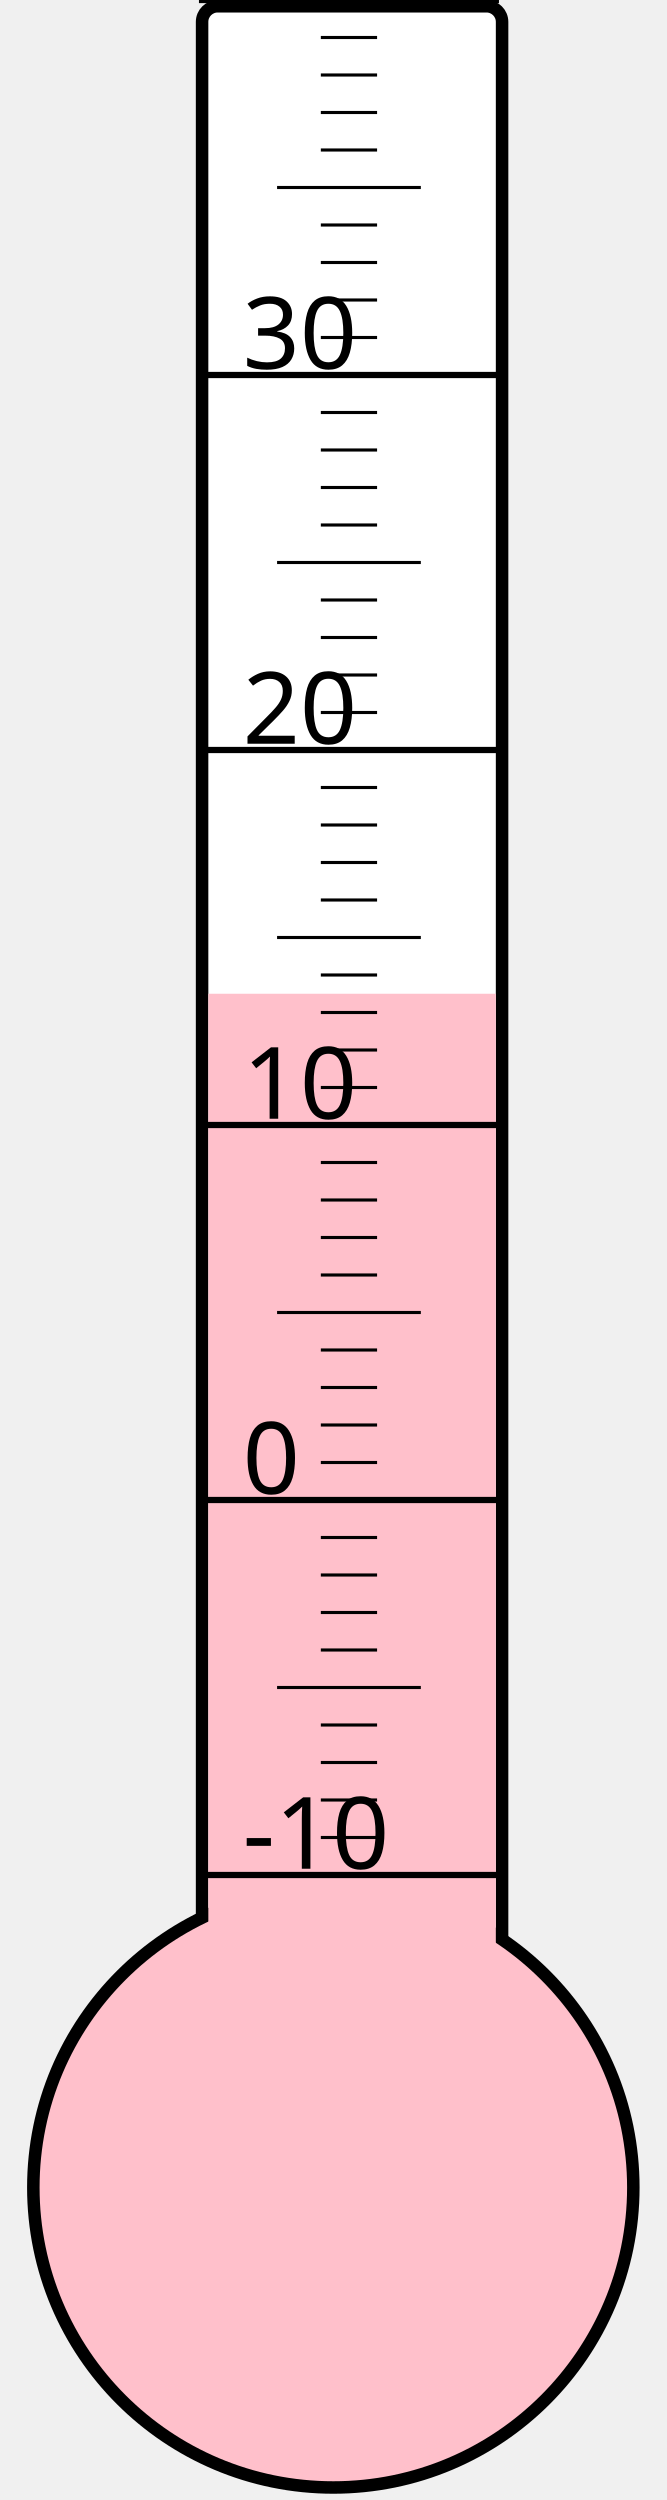
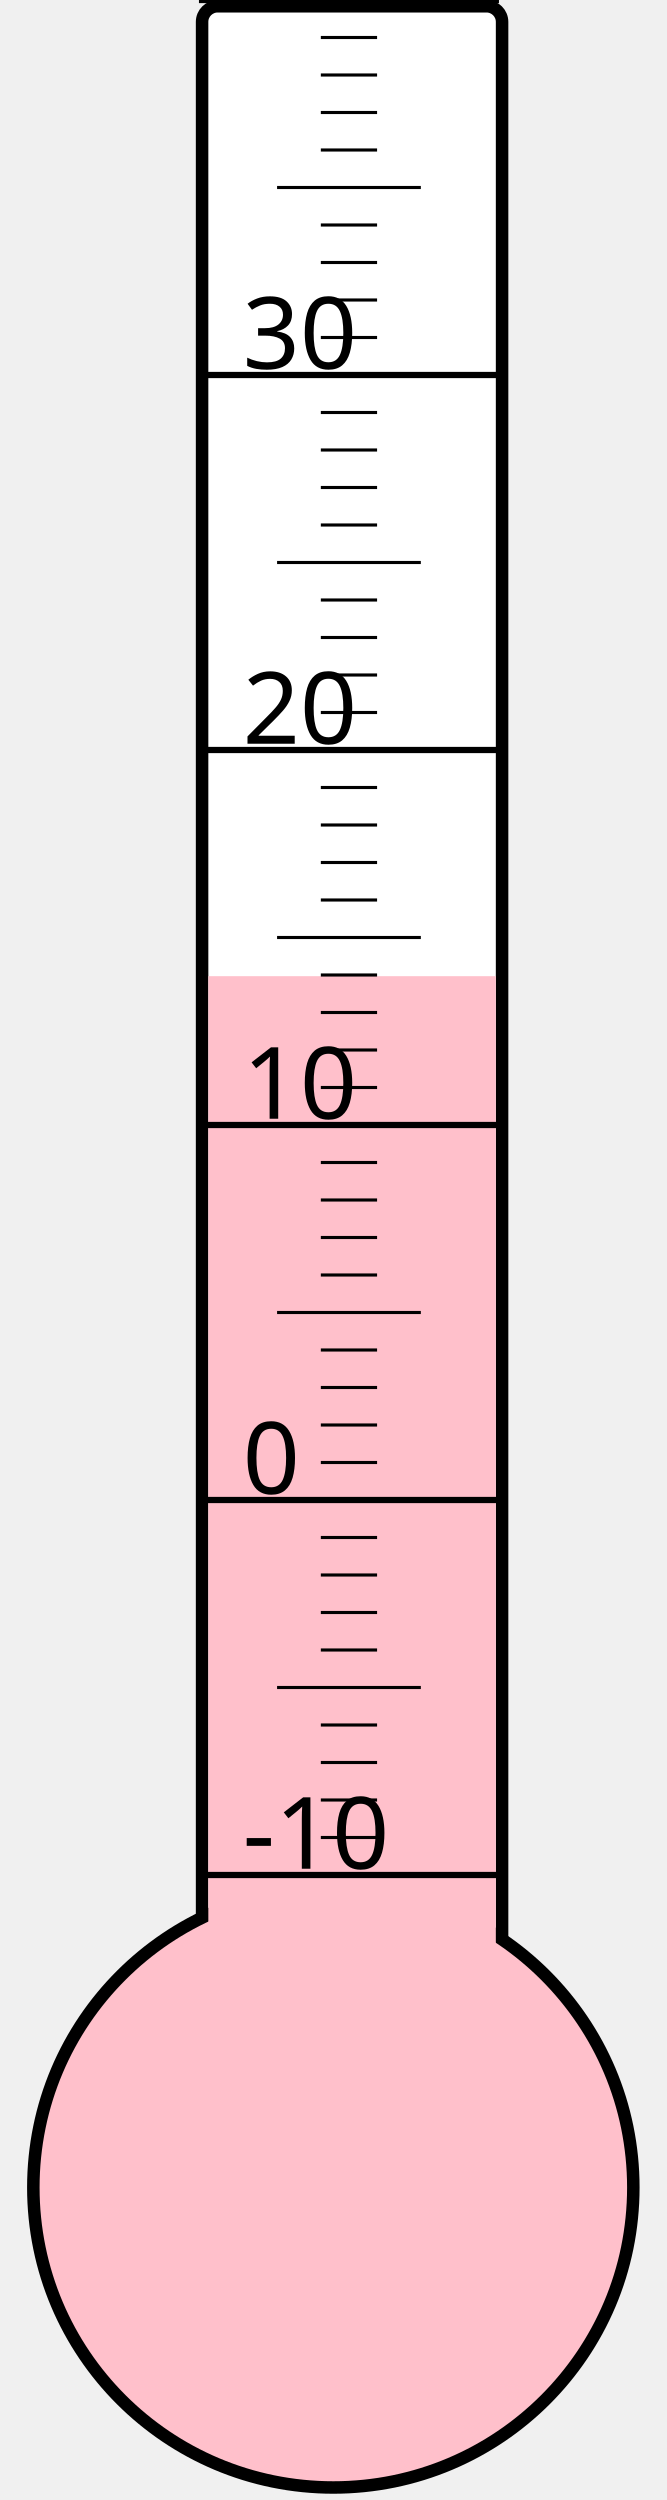
<svg xmlns="http://www.w3.org/2000/svg" width="40px" height="150px" viewBox="0 0 200 800">
  <rect width="200" height="800" x="0" y="0" style="fill: #ffffeb; fill-opacity: 0;" />
  <rect width="96" height="680" x="58" y="2" rx="5" ry="5" style="fill: white; fill-opacity: 1; stroke: black; stroke-width: 4;" />
  <circle cx="100" cy="700" r="96" style="fill: pink; stroke: black; stroke-width: 4;" />
-   <rect width="92" height="382.0" x="60" y="318.0" style="fill: pink; fill-opacity: 1; stroke-width: 0;" />
+   <rect width="92" height="387.625" x="60" y="312.375" style="fill: pink; fill-opacity: 1; stroke-width: 0;" />
  <text x="71" y="598" style="font-family: sans-serif; font-size: 24pt;">-10</text>
  <text x="71" y="478" style="font-family: sans-serif; font-size: 24pt;">0</text>
  <text x="71" y="358" style="font-family: sans-serif; font-size: 24pt;">10</text>
  <text x="71" y="238" style="font-family: sans-serif; font-size: 24pt;">20</text>
  <text x="71" y="118" style="font-family: sans-serif; font-size: 24pt;">30</text>
  <g style="stroke: black;">
    <line x1="57" y1="600" x2="153" y2="600" style="stroke-width: 2;" />
    <line x1="96" y1="588" x2="114" y2="588" style="stroke-width: 1;" />
    <line x1="96" y1="576" x2="114" y2="576" style="stroke-width: 1;" />
    <line x1="96" y1="564" x2="114" y2="564" style="stroke-width: 1;" />
    <line x1="96" y1="552" x2="114" y2="552" style="stroke-width: 1;" />
    <line x1="82" y1="540" x2="128" y2="540" style="stroke-width: 1;" />
    <line x1="96" y1="528" x2="114" y2="528" style="stroke-width: 1;" />
    <line x1="96" y1="516" x2="114" y2="516" style="stroke-width: 1;" />
    <line x1="96" y1="504" x2="114" y2="504" style="stroke-width: 1;" />
    <line x1="96" y1="492" x2="114" y2="492" style="stroke-width: 1;" />
    <line x1="57" y1="480" x2="153" y2="480" style="stroke-width: 2;" />
    <line x1="96" y1="468" x2="114" y2="468" style="stroke-width: 1;" />
    <line x1="96" y1="456" x2="114" y2="456" style="stroke-width: 1;" />
    <line x1="96" y1="444" x2="114" y2="444" style="stroke-width: 1;" />
    <line x1="96" y1="432" x2="114" y2="432" style="stroke-width: 1;" />
    <line x1="82" y1="420" x2="128" y2="420" style="stroke-width: 1;" />
    <line x1="96" y1="408" x2="114" y2="408" style="stroke-width: 1;" />
    <line x1="96" y1="396" x2="114" y2="396" style="stroke-width: 1;" />
    <line x1="96" y1="384" x2="114" y2="384" style="stroke-width: 1;" />
    <line x1="96" y1="372" x2="114" y2="372" style="stroke-width: 1;" />
    <line x1="57" y1="360" x2="153" y2="360" style="stroke-width: 2;" />
    <line x1="96" y1="348" x2="114" y2="348" style="stroke-width: 1;" />
    <line x1="96" y1="336" x2="114" y2="336" style="stroke-width: 1;" />
    <line x1="96" y1="324" x2="114" y2="324" style="stroke-width: 1;" />
    <line x1="96" y1="312" x2="114" y2="312" style="stroke-width: 1;" />
    <line x1="82" y1="300" x2="128" y2="300" style="stroke-width: 1;" />
    <line x1="96" y1="288" x2="114" y2="288" style="stroke-width: 1;" />
    <line x1="96" y1="276" x2="114" y2="276" style="stroke-width: 1;" />
    <line x1="96" y1="264" x2="114" y2="264" style="stroke-width: 1;" />
    <line x1="96" y1="252" x2="114" y2="252" style="stroke-width: 1;" />
    <line x1="57" y1="240" x2="153" y2="240" style="stroke-width: 2;" />
    <line x1="96" y1="228" x2="114" y2="228" style="stroke-width: 1;" />
    <line x1="96" y1="216" x2="114" y2="216" style="stroke-width: 1;" />
    <line x1="96" y1="204" x2="114" y2="204" style="stroke-width: 1;" />
    <line x1="96" y1="192" x2="114" y2="192" style="stroke-width: 1;" />
    <line x1="82" y1="180" x2="128" y2="180" style="stroke-width: 1;" />
    <line x1="96" y1="168" x2="114" y2="168" style="stroke-width: 1;" />
    <line x1="96" y1="156" x2="114" y2="156" style="stroke-width: 1;" />
    <line x1="96" y1="144" x2="114" y2="144" style="stroke-width: 1;" />
    <line x1="96" y1="132" x2="114" y2="132" style="stroke-width: 1;" />
    <line x1="57" y1="120" x2="153" y2="120" style="stroke-width: 2;" />
    <line x1="96" y1="108" x2="114" y2="108" style="stroke-width: 1;" />
    <line x1="96" y1="96" x2="114" y2="96" style="stroke-width: 1;" />
    <line x1="96" y1="84" x2="114" y2="84" style="stroke-width: 1;" />
    <line x1="96" y1="72" x2="114" y2="72" style="stroke-width: 1;" />
    <line x1="82" y1="60" x2="128" y2="60" style="stroke-width: 1;" />
    <line x1="96" y1="48" x2="114" y2="48" style="stroke-width: 1;" />
    <line x1="96" y1="36" x2="114" y2="36" style="stroke-width: 1;" />
    <line x1="96" y1="24" x2="114" y2="24" style="stroke-width: 1;" />
    <line x1="96" y1="12" x2="114" y2="12" style="stroke-width: 1;" />
    <line x1="57" y1="0" x2="153" y2="0" style="stroke-width: 2;" />
  </g>
</svg>
